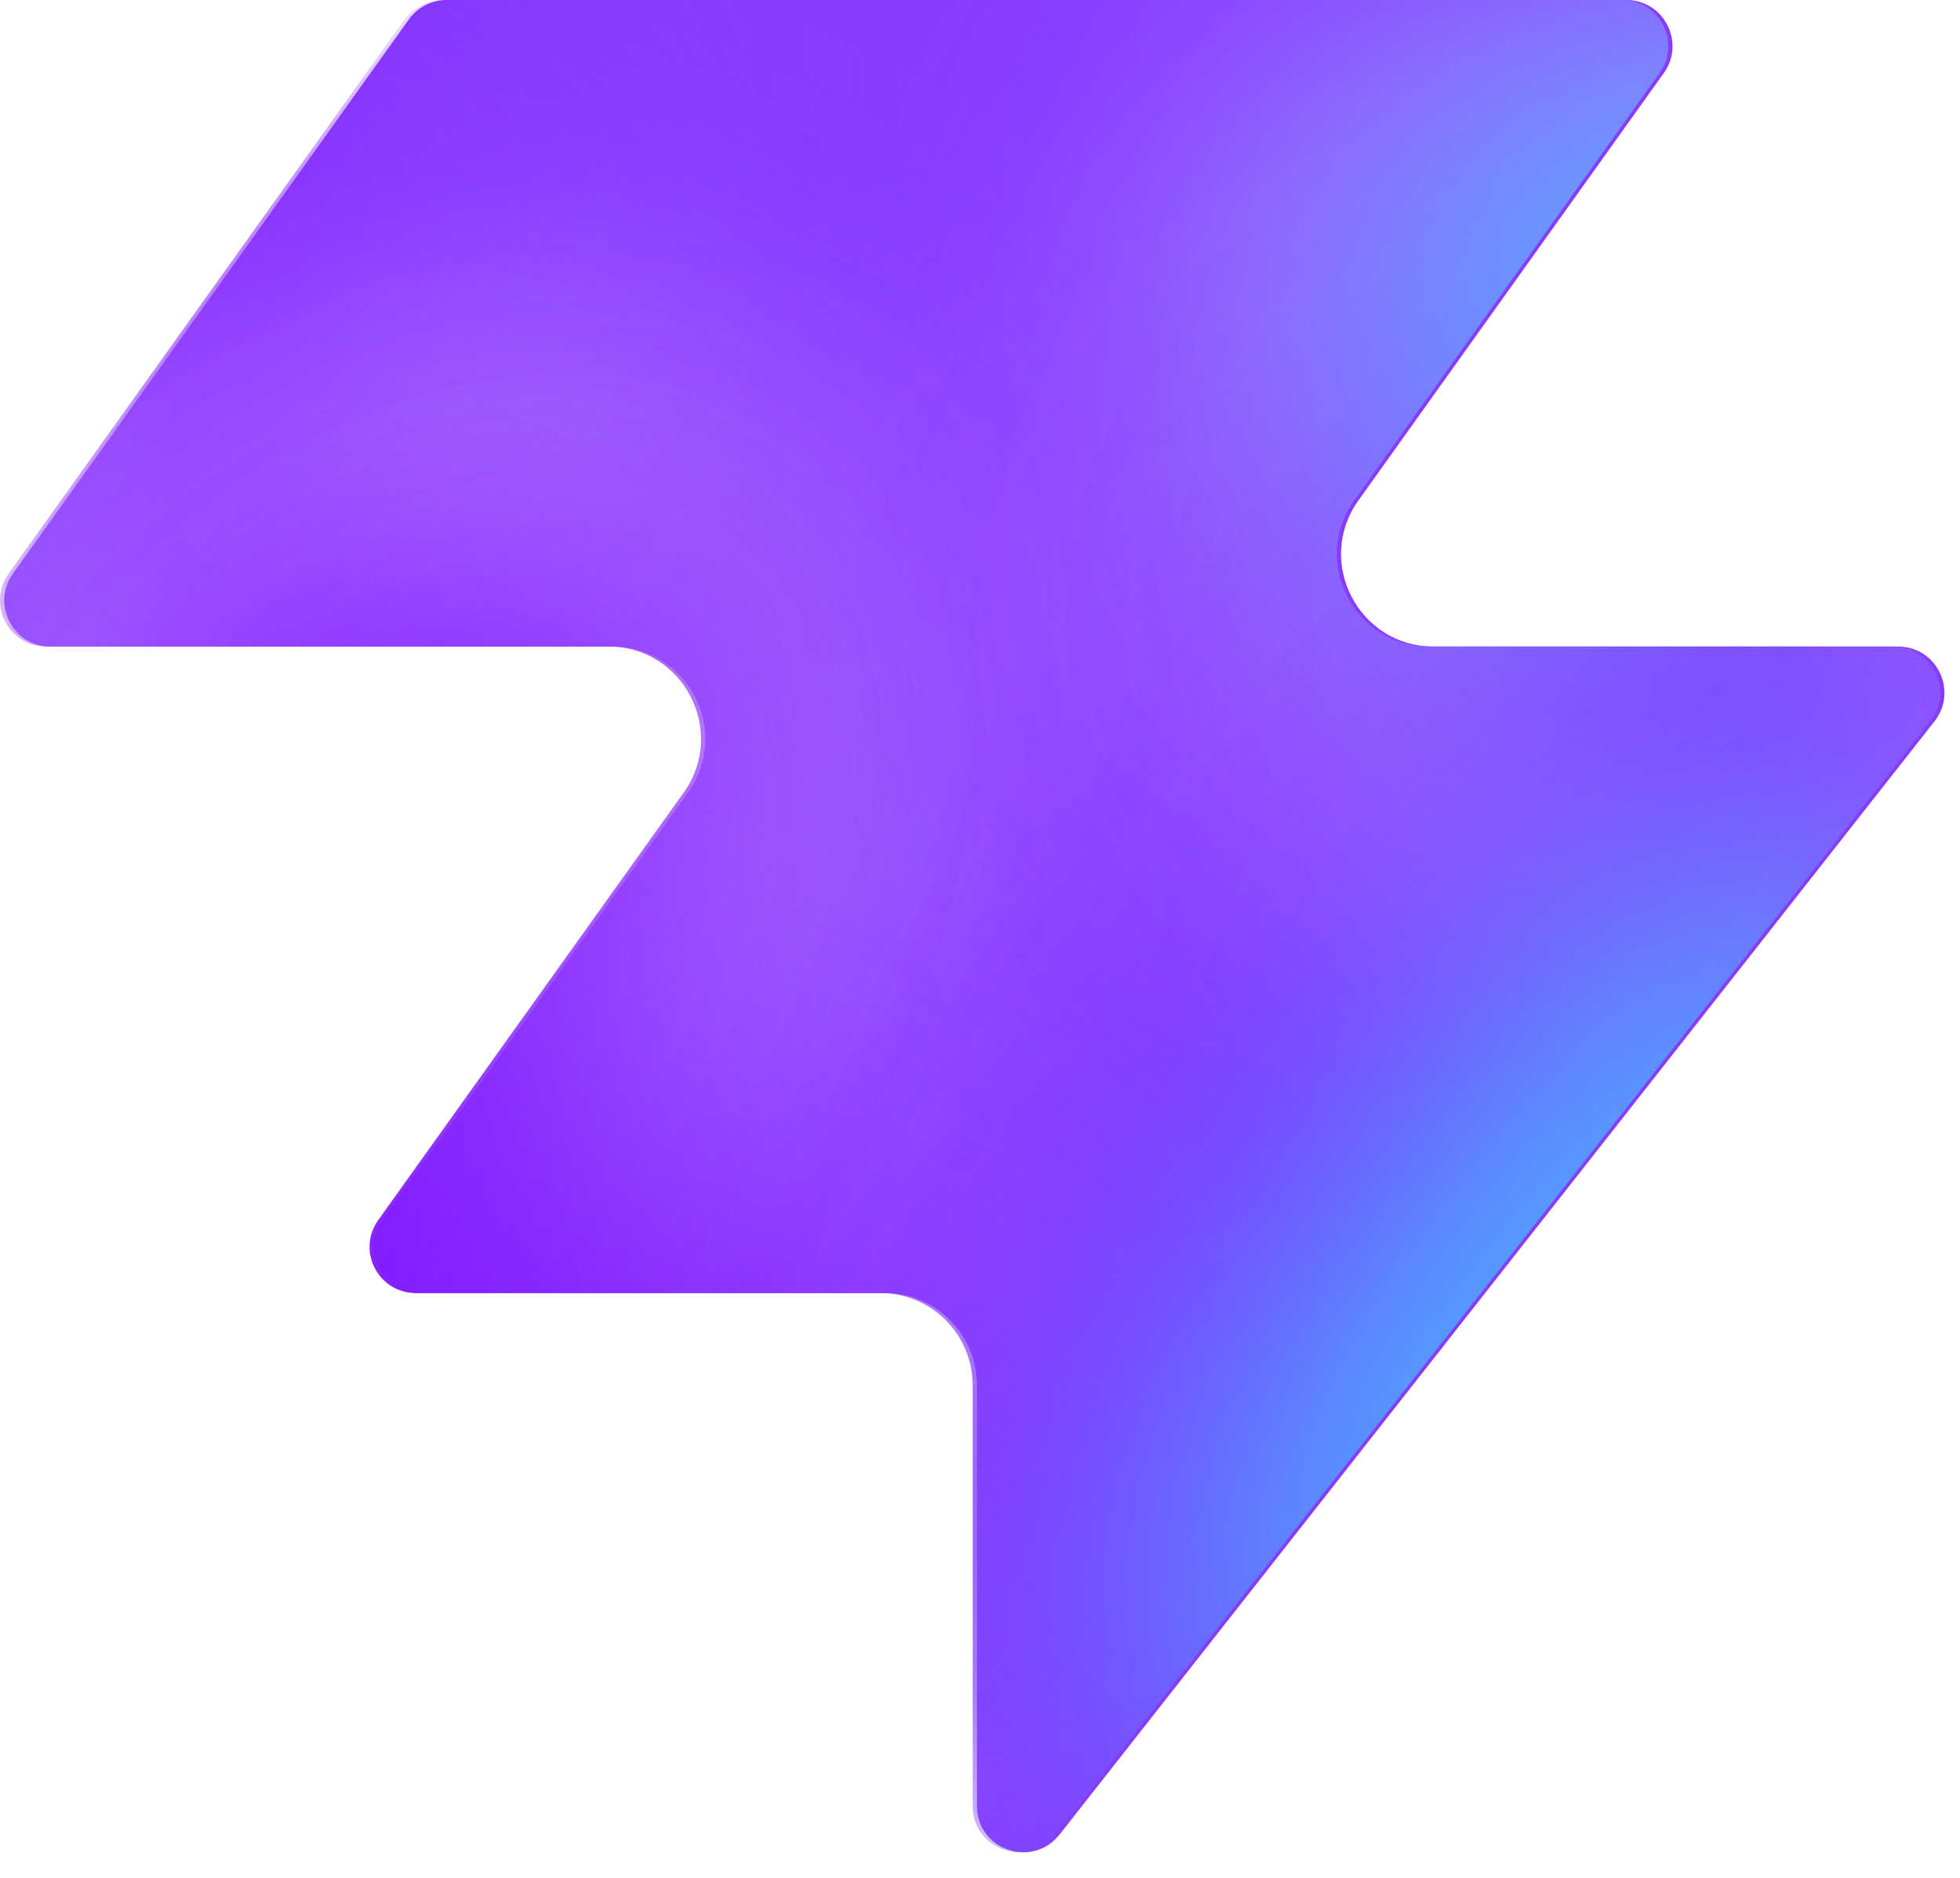
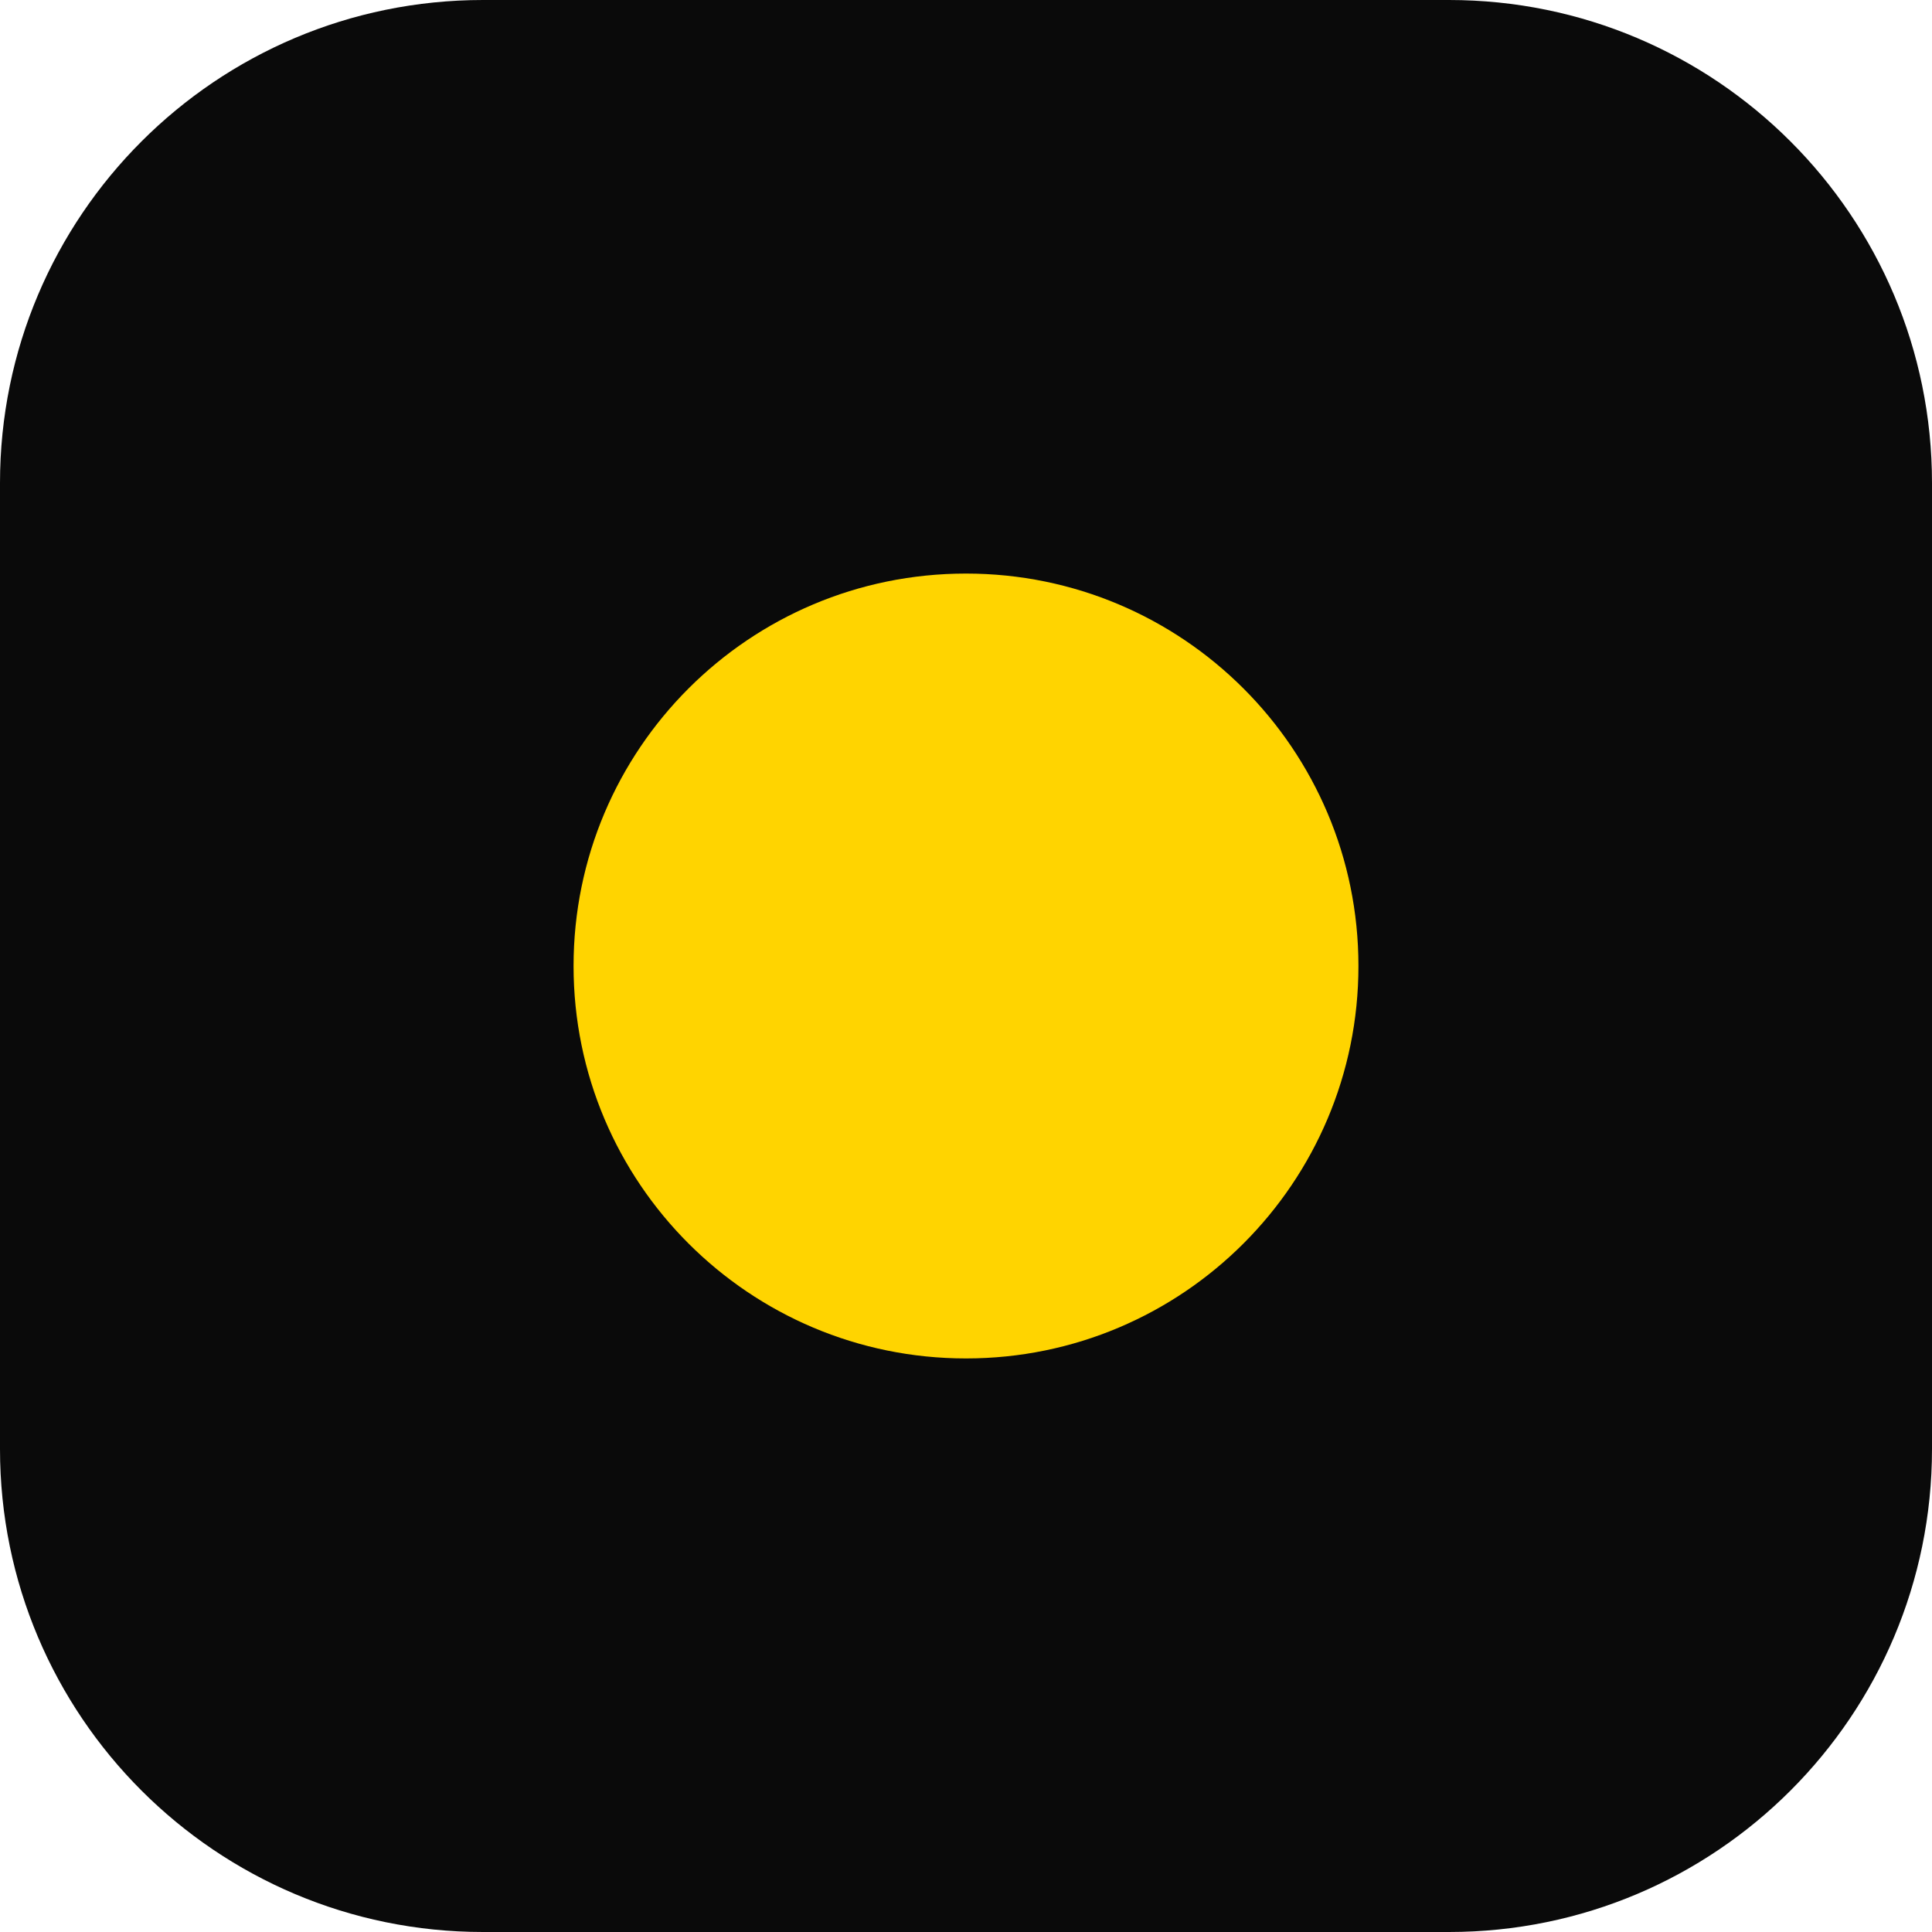
- <svg xmlns="http://www.w3.org/2000/svg" width="48" height="46" fill="none" viewBox="0 0 48 46">
-   <path fill="#863bff" d="M25.946 44.938c-.664.845-2.021.375-2.021-.698V33.937a2.26 2.26 0 0 0-2.262-2.262H10.287c-.92 0-1.456-1.04-.92-1.788l7.48-10.471c1.07-1.497 0-3.578-1.842-3.578H1.237c-.92 0-1.456-1.04-.92-1.788L10.013.474c.214-.297.556-.474.92-.474h28.894c.92 0 1.456 1.04.92 1.788l-7.48 10.471c-1.07 1.498 0 3.579 1.842 3.579h11.377c.943 0 1.473 1.088.89 1.83L25.947 44.94z" style="fill:#863bff;fill:color(display-p3 .525 .23 1);fill-opacity:1" />
-   <mask id="a" width="48" height="46" x="0" y="0" maskUnits="userSpaceOnUse" style="mask-type:alpha">
-     <path fill="#000" d="M25.842 44.938c-.664.844-2.021.375-2.021-.698V33.937a2.26 2.26 0 0 0-2.262-2.262H10.183c-.92 0-1.456-1.04-.92-1.788l7.48-10.471c1.07-1.498 0-3.579-1.842-3.579H1.133c-.92 0-1.456-1.04-.92-1.787L9.91.473c.214-.297.556-.474.92-.474h28.894c.92 0 1.456 1.04.92 1.788l-7.48 10.471c-1.07 1.498 0 3.578 1.842 3.578h11.377c.943 0 1.473 1.088.89 1.832L25.843 44.94z" style="fill:#000;fill-opacity:1" />
-   </mask>
-   <g mask="url(#a)">
-     <g filter="url(#b)">
-       <ellipse cx="5.508" cy="14.704" fill="#ede6ff" rx="5.508" ry="14.704" style="fill:#ede6ff;fill:color(display-p3 .927 .903 1);fill-opacity:1" transform="matrix(.00324 1 1 -.00324 -4.47 31.516)" />
-     </g>
-     <g filter="url(#c)">
-       <ellipse cx="10.399" cy="29.851" fill="#ede6ff" rx="10.399" ry="29.851" style="fill:#ede6ff;fill:color(display-p3 .927 .903 1);fill-opacity:1" transform="matrix(.00324 1 1 -.00324 -39.328 7.883)" />
-     </g>
-     <g filter="url(#d)">
-       <ellipse cx="5.508" cy="30.487" fill="#7e14ff" rx="5.508" ry="30.487" style="fill:#7e14ff;fill:color(display-p3 .492 .077 1);fill-opacity:1" transform="rotate(89.814 -25.913 -14.639)scale(1 -1)" />
-     </g>
-     <g filter="url(#e)">
-       <ellipse cx="5.508" cy="30.599" fill="#7e14ff" rx="5.508" ry="30.599" style="fill:#7e14ff;fill:color(display-p3 .492 .077 1);fill-opacity:1" transform="rotate(89.814 -32.644 -3.334)scale(1 -1)" />
-     </g>
-     <g filter="url(#f)">
-       <ellipse cx="5.508" cy="30.599" fill="#7e14ff" rx="5.508" ry="30.599" style="fill:#7e14ff;fill:color(display-p3 .492 .077 1);fill-opacity:1" transform="matrix(.00324 1 1 -.00324 -34.34 30.47)" />
-     </g>
-     <g filter="url(#g)">
-       <ellipse cx="14.072" cy="22.078" fill="#ede6ff" rx="14.072" ry="22.078" style="fill:#ede6ff;fill:color(display-p3 .927 .903 1);fill-opacity:1" transform="rotate(93.35 24.506 48.493)scale(-1 1)" />
-     </g>
-     <g filter="url(#h)">
-       <ellipse cx="3.47" cy="21.501" fill="#7e14ff" rx="3.47" ry="21.501" style="fill:#7e14ff;fill:color(display-p3 .492 .077 1);fill-opacity:1" transform="rotate(89.009 28.708 47.59)scale(-1 1)" />
-     </g>
-     <g filter="url(#i)">
-       <ellipse cx="3.47" cy="21.501" fill="#7e14ff" rx="3.47" ry="21.501" style="fill:#7e14ff;fill:color(display-p3 .492 .077 1);fill-opacity:1" transform="rotate(89.009 28.708 47.59)scale(-1 1)" />
-     </g>
-     <g filter="url(#j)">
-       <ellipse cx=".387" cy="8.972" fill="#7e14ff" rx="4.407" ry="29.108" style="fill:#7e14ff;fill:color(display-p3 .492 .077 1);fill-opacity:1" transform="rotate(39.51 .387 8.972)" />
-     </g>
-     <g filter="url(#k)">
-       <ellipse cx="47.523" cy="-6.092" fill="#7e14ff" rx="4.407" ry="29.108" style="fill:#7e14ff;fill:color(display-p3 .492 .077 1);fill-opacity:1" transform="rotate(37.892 47.523 -6.092)" />
-     </g>
-     <g filter="url(#l)">
-       <ellipse cx="41.412" cy="6.333" fill="#47bfff" rx="5.971" ry="9.665" style="fill:#47bfff;fill:color(display-p3 .28 .748 1);fill-opacity:1" transform="rotate(37.892 41.412 6.333)" />
-     </g>
-     <g filter="url(#m)">
-       <ellipse cx="-1.879" cy="38.332" fill="#7e14ff" rx="4.407" ry="29.108" style="fill:#7e14ff;fill:color(display-p3 .492 .077 1);fill-opacity:1" transform="rotate(37.892 -1.88 38.332)" />
-     </g>
-     <g filter="url(#n)">
-       <ellipse cx="-1.879" cy="38.332" fill="#7e14ff" rx="4.407" ry="29.108" style="fill:#7e14ff;fill:color(display-p3 .492 .077 1);fill-opacity:1" transform="rotate(37.892 -1.88 38.332)" />
-     </g>
-     <g filter="url(#o)">
-       <ellipse cx="35.651" cy="29.907" fill="#7e14ff" rx="4.407" ry="29.108" style="fill:#7e14ff;fill:color(display-p3 .492 .077 1);fill-opacity:1" transform="rotate(37.892 35.651 29.907)" />
-     </g>
-     <g filter="url(#p)">
-       <ellipse cx="38.418" cy="32.4" fill="#47bfff" rx="5.971" ry="15.297" style="fill:#47bfff;fill:color(display-p3 .28 .748 1);fill-opacity:1" transform="rotate(37.892 38.418 32.4)" />
-     </g>
-   </g>
-   <defs>
-     <filter id="b" width="60.045" height="41.654" x="-19.77" y="16.149" color-interpolation-filters="sRGB" filterUnits="userSpaceOnUse">
-       <feFlood flood-opacity="0" result="BackgroundImageFix" />
-       <feBlend in="SourceGraphic" in2="BackgroundImageFix" result="shape" />
-       <feGaussianBlur result="effect1_foregroundBlur_2002_17158" stdDeviation="7.659" />
-     </filter>
-     <filter id="c" width="90.34" height="51.437" x="-54.613" y="-7.533" color-interpolation-filters="sRGB" filterUnits="userSpaceOnUse">
-       <feFlood flood-opacity="0" result="BackgroundImageFix" />
-       <feBlend in="SourceGraphic" in2="BackgroundImageFix" result="shape" />
-       <feGaussianBlur result="effect1_foregroundBlur_2002_17158" stdDeviation="7.659" />
-     </filter>
-     <filter id="d" width="79.355" height="29.4" x="-49.64" y="2.03" color-interpolation-filters="sRGB" filterUnits="userSpaceOnUse">
-       <feFlood flood-opacity="0" result="BackgroundImageFix" />
-       <feBlend in="SourceGraphic" in2="BackgroundImageFix" result="shape" />
-       <feGaussianBlur result="effect1_foregroundBlur_2002_17158" stdDeviation="4.596" />
-     </filter>
-     <filter id="e" width="79.579" height="29.4" x="-45.045" y="20.029" color-interpolation-filters="sRGB" filterUnits="userSpaceOnUse">
-       <feFlood flood-opacity="0" result="BackgroundImageFix" />
-       <feBlend in="SourceGraphic" in2="BackgroundImageFix" result="shape" />
-       <feGaussianBlur result="effect1_foregroundBlur_2002_17158" stdDeviation="4.596" />
-     </filter>
-     <filter id="f" width="79.579" height="29.4" x="-43.513" y="21.178" color-interpolation-filters="sRGB" filterUnits="userSpaceOnUse">
-       <feFlood flood-opacity="0" result="BackgroundImageFix" />
-       <feBlend in="SourceGraphic" in2="BackgroundImageFix" result="shape" />
-       <feGaussianBlur result="effect1_foregroundBlur_2002_17158" stdDeviation="4.596" />
-     </filter>
-     <filter id="g" width="74.749" height="58.852" x="15.756" y="-17.901" color-interpolation-filters="sRGB" filterUnits="userSpaceOnUse">
-       <feFlood flood-opacity="0" result="BackgroundImageFix" />
-       <feBlend in="SourceGraphic" in2="BackgroundImageFix" result="shape" />
-       <feGaussianBlur result="effect1_foregroundBlur_2002_17158" stdDeviation="7.659" />
-     </filter>
-     <filter id="h" width="61.377" height="25.362" x="23.548" y="2.284" color-interpolation-filters="sRGB" filterUnits="userSpaceOnUse">
-       <feFlood flood-opacity="0" result="BackgroundImageFix" />
-       <feBlend in="SourceGraphic" in2="BackgroundImageFix" result="shape" />
-       <feGaussianBlur result="effect1_foregroundBlur_2002_17158" stdDeviation="4.596" />
-     </filter>
-     <filter id="i" width="61.377" height="25.362" x="23.548" y="2.284" color-interpolation-filters="sRGB" filterUnits="userSpaceOnUse">
-       <feFlood flood-opacity="0" result="BackgroundImageFix" />
-       <feBlend in="SourceGraphic" in2="BackgroundImageFix" result="shape" />
-       <feGaussianBlur result="effect1_foregroundBlur_2002_17158" stdDeviation="4.596" />
-     </filter>
-     <filter id="j" width="56.045" height="63.649" x="-27.636" y="-22.853" color-interpolation-filters="sRGB" filterUnits="userSpaceOnUse">
-       <feFlood flood-opacity="0" result="BackgroundImageFix" />
-       <feBlend in="SourceGraphic" in2="BackgroundImageFix" result="shape" />
-       <feGaussianBlur result="effect1_foregroundBlur_2002_17158" stdDeviation="4.596" />
-     </filter>
-     <filter id="k" width="54.814" height="64.646" x="20.116" y="-38.415" color-interpolation-filters="sRGB" filterUnits="userSpaceOnUse">
-       <feFlood flood-opacity="0" result="BackgroundImageFix" />
-       <feBlend in="SourceGraphic" in2="BackgroundImageFix" result="shape" />
-       <feGaussianBlur result="effect1_foregroundBlur_2002_17158" stdDeviation="4.596" />
-     </filter>
-     <filter id="l" width="33.541" height="35.313" x="24.641" y="-11.323" color-interpolation-filters="sRGB" filterUnits="userSpaceOnUse">
-       <feFlood flood-opacity="0" result="BackgroundImageFix" />
-       <feBlend in="SourceGraphic" in2="BackgroundImageFix" result="shape" />
-       <feGaussianBlur result="effect1_foregroundBlur_2002_17158" stdDeviation="4.596" />
-     </filter>
-     <filter id="m" width="54.814" height="64.646" x="-29.286" y="6.009" color-interpolation-filters="sRGB" filterUnits="userSpaceOnUse">
-       <feFlood flood-opacity="0" result="BackgroundImageFix" />
-       <feBlend in="SourceGraphic" in2="BackgroundImageFix" result="shape" />
-       <feGaussianBlur result="effect1_foregroundBlur_2002_17158" stdDeviation="4.596" />
-     </filter>
-     <filter id="n" width="54.814" height="64.646" x="-29.286" y="6.009" color-interpolation-filters="sRGB" filterUnits="userSpaceOnUse">
-       <feFlood flood-opacity="0" result="BackgroundImageFix" />
-       <feBlend in="SourceGraphic" in2="BackgroundImageFix" result="shape" />
-       <feGaussianBlur result="effect1_foregroundBlur_2002_17158" stdDeviation="4.596" />
-     </filter>
-     <filter id="o" width="54.814" height="64.646" x="8.244" y="-2.416" color-interpolation-filters="sRGB" filterUnits="userSpaceOnUse">
-       <feFlood flood-opacity="0" result="BackgroundImageFix" />
-       <feBlend in="SourceGraphic" in2="BackgroundImageFix" result="shape" />
-       <feGaussianBlur result="effect1_foregroundBlur_2002_17158" stdDeviation="4.596" />
-     </filter>
-     <filter id="p" width="39.409" height="43.623" x="18.713" y="10.588" color-interpolation-filters="sRGB" filterUnits="userSpaceOnUse">
-       <feFlood flood-opacity="0" result="BackgroundImageFix" />
-       <feBlend in="SourceGraphic" in2="BackgroundImageFix" result="shape" />
-       <feGaussianBlur result="effect1_foregroundBlur_2002_17158" stdDeviation="4.596" />
-     </filter>
-   </defs>
+ <svg xmlns="http://www.w3.org/2000/svg" viewBox="0 0 32 32" fill="none">
+   <rect width="32" height="32" rx="8" fill="#0a0a0a" />
+   <circle cx="16" cy="16" r="6.5" fill="#ffd400" />
</svg>
